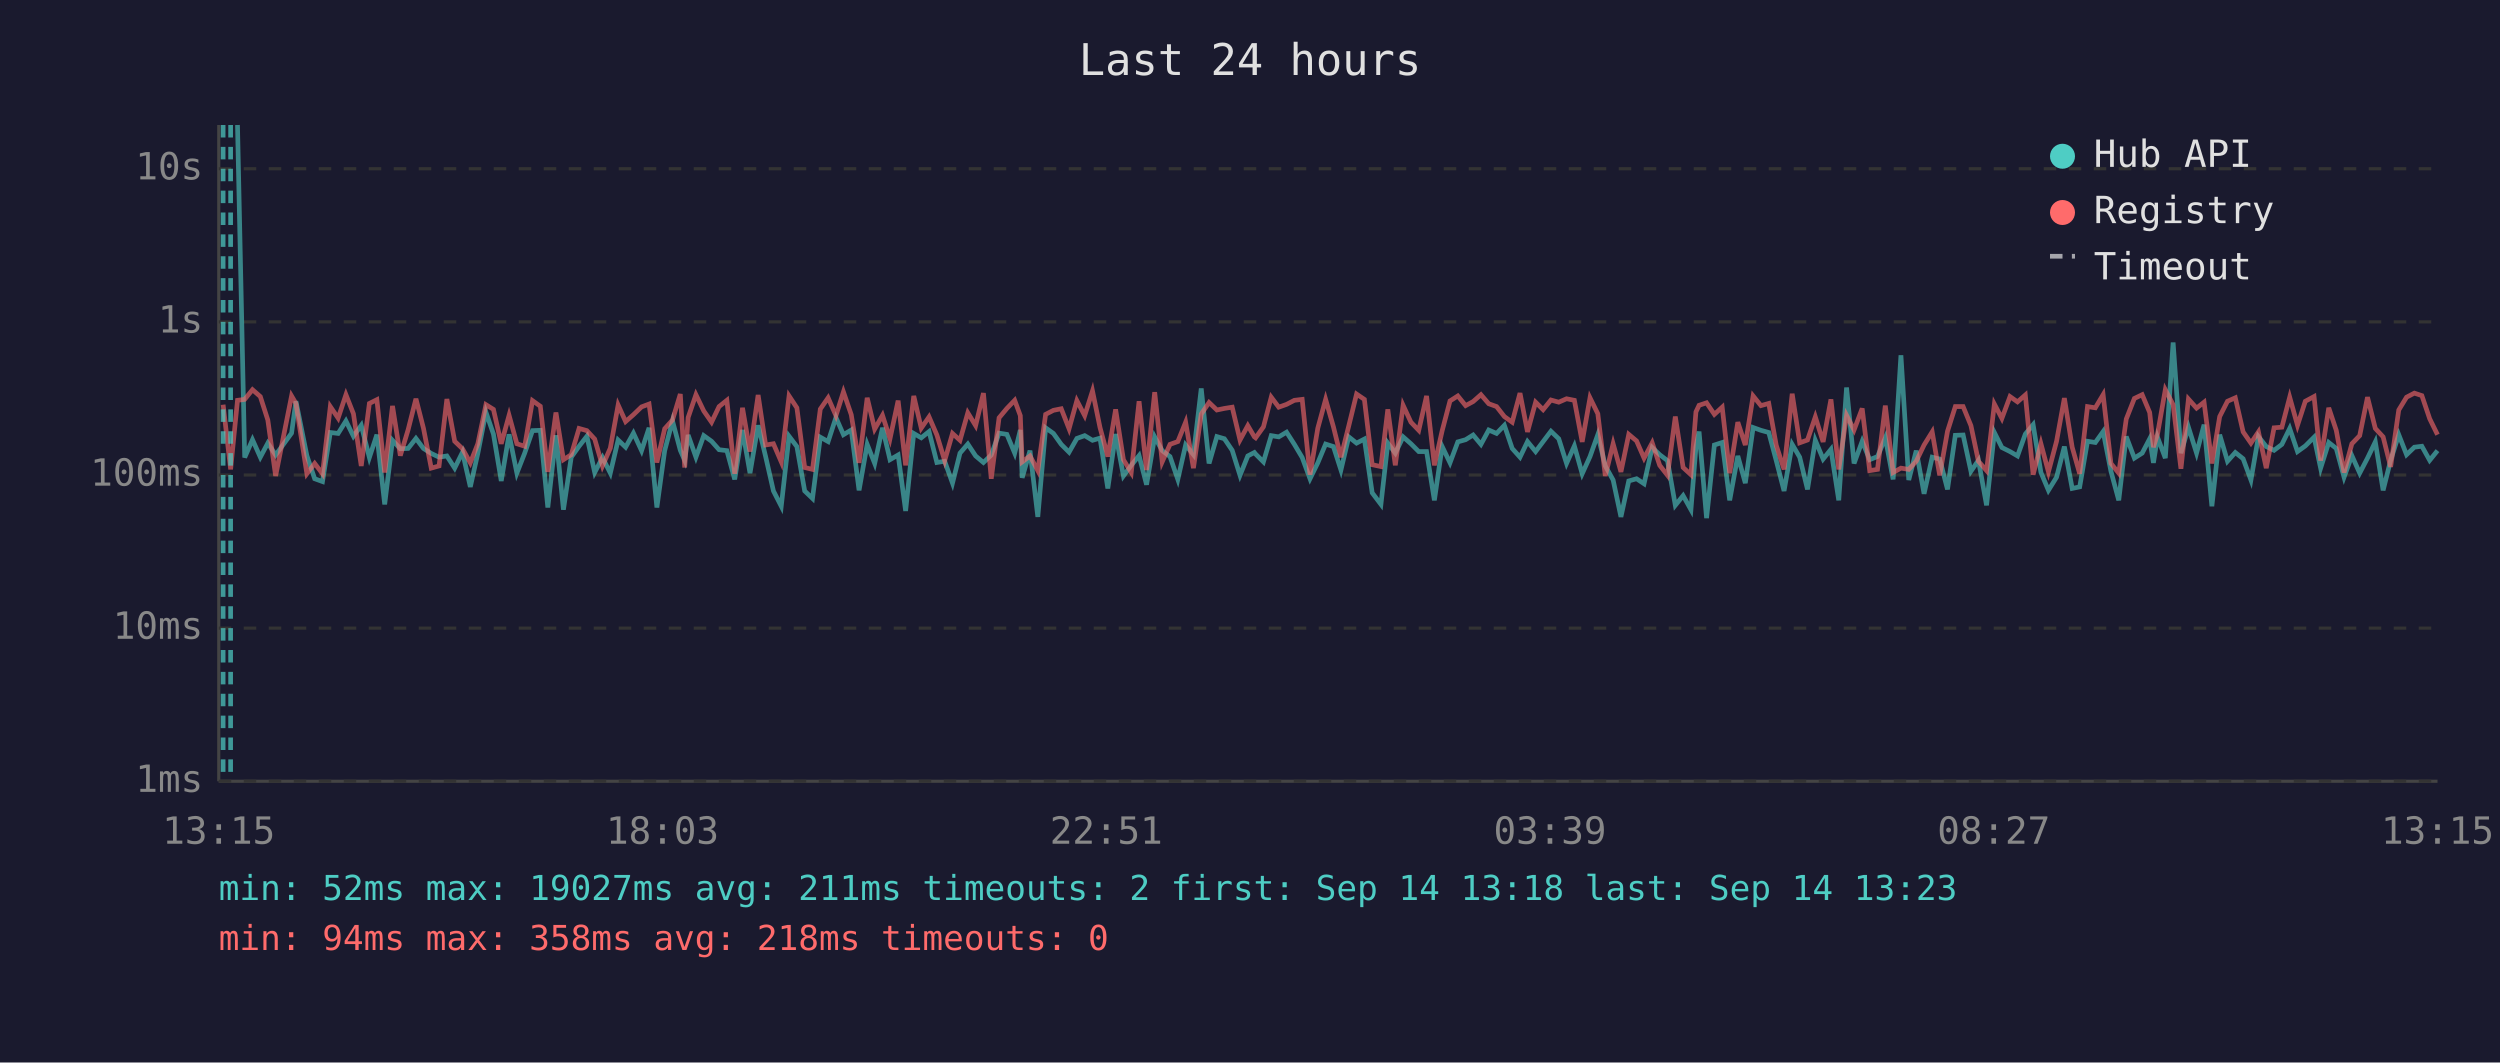
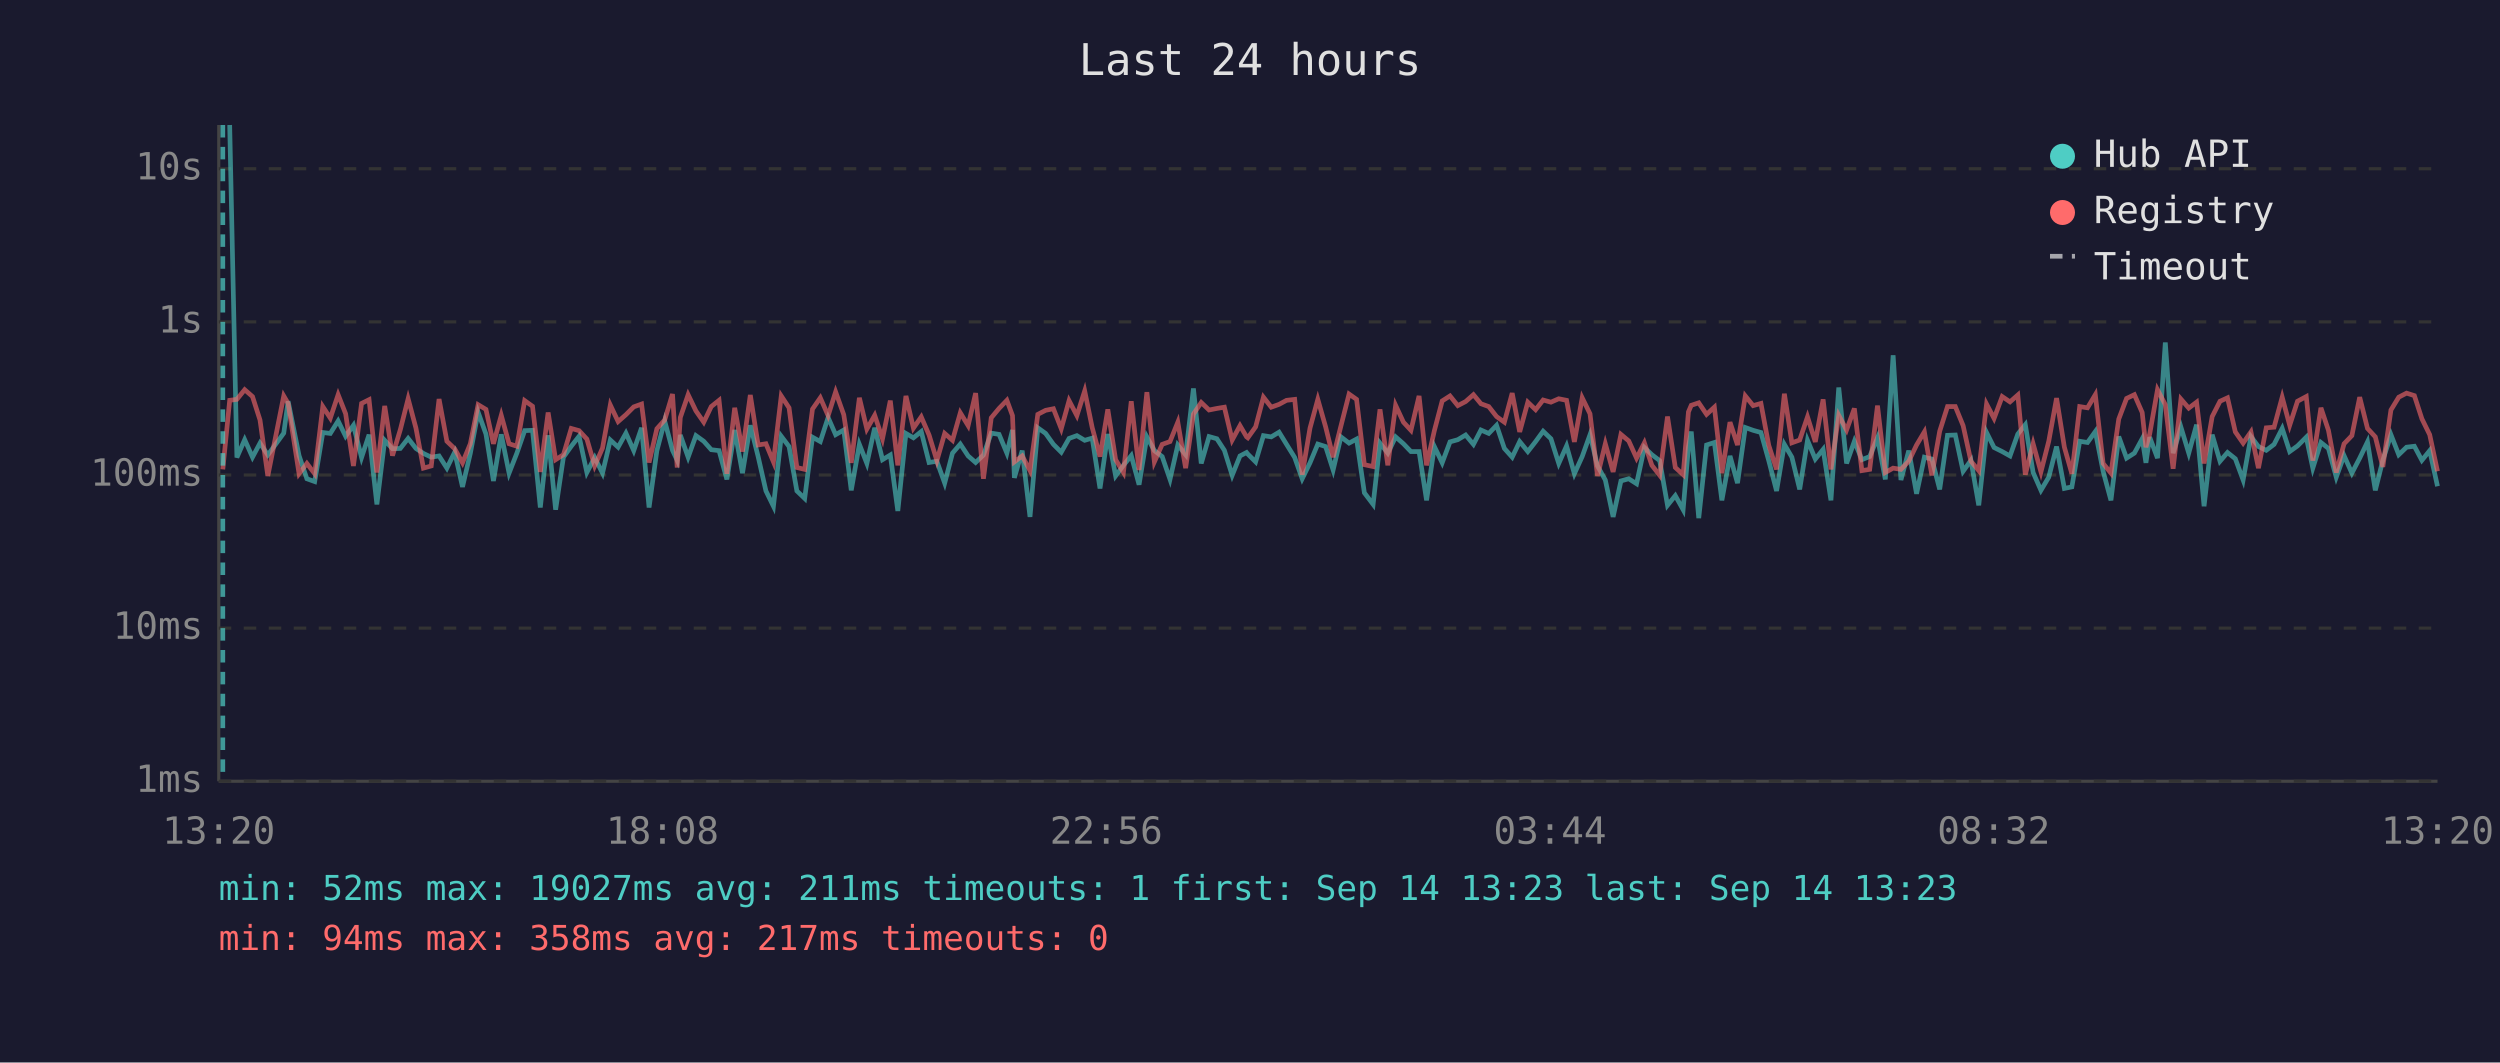
<svg xmlns="http://www.w3.org/2000/svg" viewBox="0 0 800 340" font-family="monospace" font-size="12">
  <rect width="800" height="340" fill="#1a1a2e" />
  <text x="400" y="24" fill="#e0e0e0" font-size="14" text-anchor="middle">Last 24 hours</text>
  <line x1="70" y1="40" x2="70" y2="250" stroke="#444" stroke-width="1" />
  <line x1="70" y1="250" x2="780" y2="250" stroke="#444" stroke-width="1" />
  <line x1="70" y1="250" x2="780" y2="250" stroke="#333" stroke-width="1" stroke-dasharray="4" />
  <text x="65" y="250" fill="#888" text-anchor="end" dominant-baseline="middle">1ms</text>
  <line x1="70" y1="201" x2="780" y2="201" stroke="#333" stroke-width="1" stroke-dasharray="4" />
  <text x="65" y="201" fill="#888" text-anchor="end" dominant-baseline="middle">10ms</text>
  <line x1="70" y1="152" x2="780" y2="152" stroke="#333" stroke-width="1" stroke-dasharray="4" />
  <text x="65" y="152" fill="#888" text-anchor="end" dominant-baseline="middle">100ms</text>
  <line x1="70" y1="103" x2="780" y2="103" stroke="#333" stroke-width="1" stroke-dasharray="4" />
  <text x="65" y="103" fill="#888" text-anchor="end" dominant-baseline="middle">1s</text>
  <line x1="70" y1="54" x2="780" y2="54" stroke="#333" stroke-width="1" stroke-dasharray="4" />
  <text x="65" y="54" fill="#888" text-anchor="end" dominant-baseline="middle">10s</text>
-   <text x="70" y="270" fill="#888" text-anchor="middle">13:15</text>
-   <text x="212" y="270" fill="#888" text-anchor="middle">18:03</text>
-   <text x="354" y="270" fill="#888" text-anchor="middle">22:51</text>
-   <text x="496" y="270" fill="#888" text-anchor="middle">03:39</text>
-   <text x="638" y="270" fill="#888" text-anchor="middle">08:27</text>
-   <text x="780" y="270" fill="#888" text-anchor="middle">13:15</text>
-   <polyline points="76.0,40.0 78.3,146.4 80.8,140.7 83.3,146.3 85.7,141.8 88.2,145.6 93.3,138.6 94.7,128.4 98.2,145.8 100.7,153.2 103.2,154.1 105.7,138.4 108.2,138.7 110.7,134.7 113.1,139.6 115.6,136.1 118.2,146.4 120.6,139.1 123.1,161.4 125.6,140.9 128.1,143.6 130.6,143.5 133.1,140.3 135.5,143.5 138.0,145.1 140.5,146.3 143.0,145.9 145.5,149.8 148.0,144.7 150.5,155.8 152.9,145.1 155.5,131.9 157.9,138.9 160.4,153.9 162.9,139.0 165.4,151.4 167.9,145.0 170.4,137.8 172.9,137.7 175.3,162.4 177.9,139.3 180.3,163.1 182.8,146.3 185.3,142.8 187.8,139.6 190.3,151.2 192.8,146.4 195.3,151.4 197.8,140.8 200.2,143.1 202.7,138.6 205.3,144.2 207.7,136.9 210.2,162.4 212.7,144.2 215.2,134.7 217.7,144.1 219.1,147.3 220.2,139.2 222.7,146.3 225.2,139.4 227.7,141.2 230.1,143.9 232.6,144.2 235.1,153.4 237.6,137.6 240.0,151.4 242.6,136.1 245.0,146.1 247.5,157.1 250.0,162.0 252.5,139.6 255.0,142.9 257.5,157.1 260.0,159.5 262.5,139.9 265.0,141.3 267.5,133.6 269.9,139.1 272.4,137.6 274.9,156.9 277.5,142.2 279.9,148.3 282.4,136.9 284.8,147.1 287.4,145.6 289.8,163.5 292.4,138.7 294.8,140.1 297.3,138.1 299.8,148.0 302.3,147.6 304.8,154.6 307.2,145.0 309.7,142.1 312.2,145.9 314.7,148.0 317.2,145.6 319.7,138.6 322.2,139.0 324.7,145.0 326.5,137.6 327.1,152.9 329.6,144.2 332.1,165.4 334.6,136.9 337.1,138.7 339.6,142.2 342.1,144.7 344.6,140.3 347.1,139.4 349.6,140.9 352.0,140.2 354.5,156.3 357.0,138.9 359.5,152.3 362.0,148.9 364.5,145.8 366.9,155.1 369.5,139.8 371.9,144.2 374.4,146.1 376.9,153.4 379.4,142.4 381.9,145.5 384.4,124.3 386.9,148.3 389.4,139.7 391.8,140.4 394.3,144.1 396.8,152.1 399.3,145.9 401.4,144.8 401.8,145.3 404.3,147.8 406.8,139.4 409.2,139.8 411.7,138.3 414.2,142.2 416.7,146.4 419.2,153.2 421.7,148.1 424.2,142.1 426.7,142.9 429.1,150.4 431.6,139.8 434.1,141.8 436.6,140.5 439.1,157.7 441.9,161.4 444.1,141.8 446.5,145.0 449.0,139.8 451.5,142.0 454.0,144.5 456.5,144.5 459.0,160.1 461.5,142.9 464.0,148.1 466.5,141.4 469.0,140.7 471.4,139.2 473.9,142.2 476.4,137.6 478.9,138.7 481.4,136.1 483.9,143.5 486.4,146.3 488.8,141.3 491.4,144.5 493.8,141.3 496.3,138.0 498.8,140.4 501.3,148.3 503.8,142.7 506.3,151.6 508.8,146.1 511.3,139.1 513.7,149.1 516.2,153.6 518.7,165.4 521.2,153.9 523.7,153.2 526.1,154.8 528.7,143.2 531.1,145.5 533.6,147.4 536.1,161.7 538.6,158.6 541.1,163.1 542.7,143.1 543.7,138.1 546.1,165.8 548.6,142.4 551.1,141.6 553.5,160.1 556.1,145.9 558.5,154.6 561.0,136.8 563.5,137.7 566.0,138.4 568.4,147.4 570.9,157.1 573.5,142.2 575.9,146.3 578.4,156.6 580.9,140.9 583.4,146.9 585.9,143.8 588.4,160.1 590.9,124.0 593.3,148.3 595.9,141.2 598.3,147.1 600.8,146.1 603.3,140.1 605.8,153.4 608.3,113.7 610.8,153.6 613.2,144.2 615.7,158.0 618.3,146.3 620.7,146.9 623.2,156.6 625.7,139.3 628.2,139.2 630.7,150.8 633.1,147.3 635.7,161.7 638.2,138.4 640.6,143.2 643.2,144.5 645.6,145.9 648.1,138.9 650.6,135.9 653.1,151.2 655.5,156.9 658.1,152.7 660.6,142.9 663.1,156.3 665.5,155.8 668.0,141.2 670.5,141.6 673.0,138.1 675.5,150.8 678.0,160.1 680.4,139.7 683.0,146.6 685.5,145.0 687.9,140.4 689.1,148.1 690.4,139.9 692.9,146.6 695.4,109.6 697.9,145.0 700.3,136.7 702.9,145.0 705.3,135.9 707.8,162.0 710.3,139.1 712.8,147.6 715.3,144.8 717.8,146.8 720.3,153.6 722.7,139.7 725.2,142.9 727.7,144.1 730.2,142.2 732.7,137.1 735.2,144.5 737.7,142.7 740.5,139.9 742.6,149.8 745.2,141.6 747.6,143.5 750.1,152.7 752.6,145.8 755.1,151.4 757.6,146.6 760.1,141.4 762.6,156.9 765.0,147.3 767.6,139.1 770.1,145.5 772.6,143.1 775.0,142.8 777.5,147.3 780.0,144.2" fill="none" stroke="#4ecdc4" stroke-width="1.5" opacity="0.6" />
-   <polyline points="71.4,129.5 73.8,150.2 76.0,128.1 78.3,127.8 80.8,124.7 83.3,126.9 85.7,134.4 88.2,152.3 93.3,126.7 94.7,129.1 98.2,151.6 100.7,148.3 103.2,151.6 105.7,130.1 108.2,133.8 110.7,126.3 113.1,132.4 115.6,149.1 118.2,129.1 120.6,127.9 123.1,151.2 125.6,129.9 128.1,145.8 130.6,137.5 133.1,127.6 135.5,137.0 138.0,149.8 140.5,149.1 143.0,127.7 145.5,141.2 148.0,143.6 150.5,148.1 152.9,142.0 155.5,129.5 157.9,131.0 160.4,142.0 162.9,132.9 165.4,142.0 167.9,142.8 170.4,128.2 172.9,130.0 175.3,151.0 177.9,132.0 180.3,147.1 182.8,145.5 185.3,137.1 187.8,137.8 190.3,140.5 192.8,149.1 195.3,143.4 197.8,129.6 200.2,134.9 202.7,132.7 205.3,130.2 207.7,129.3 210.2,148.0 212.7,137.2 215.2,134.4 217.7,126.1 219.1,149.6 220.2,133.6 222.7,126.3 225.2,131.5 227.7,135.1 230.1,130.1 232.6,128.1 235.1,151.6 237.6,130.5 240.0,144.5 242.6,126.4 245.0,142.4 247.5,142.0 250.0,147.8 252.5,126.7 255.0,130.5 257.5,149.6 260.0,150.2 262.5,130.9 265.0,127.3 267.5,133.0 269.9,125.4 272.4,132.7 274.9,148.1 277.5,127.3 279.9,137.3 282.4,132.9 284.8,140.4 287.4,128.2 289.8,148.9 292.4,126.7 294.8,137.0 297.3,133.4 299.8,139.2 302.3,147.4 304.8,138.7 307.2,140.9 309.7,132.1 312.2,136.2 314.7,125.8 317.2,153.2 319.7,133.7 322.2,130.7 324.7,128.1 326.5,133.0 327.1,147.8 329.6,145.9 332.1,150.6 334.6,132.6 337.1,131.3 339.6,130.8 342.1,137.2 344.6,128.2 347.1,133.0 349.6,125.1 352.0,136.8 354.5,146.1 357.0,131.0 359.5,147.1 362.0,151.2 364.5,128.4 366.9,150.4 369.5,125.5 371.9,147.8 374.4,142.2 376.9,141.3 379.4,135.1 381.9,149.8 384.4,132.5 386.9,128.8 389.4,131.2 391.8,130.7 394.3,130.3 396.8,140.8 399.3,136.2 401.4,139.8 401.8,140.1 404.3,136.6 406.8,127.1 409.2,130.3 411.7,129.4 414.2,128.1 416.7,127.8 419.2,151.9 421.7,137.0 424.2,127.8 426.7,136.6 429.1,146.3 431.6,136.3 434.1,126.1 436.6,127.8 439.1,148.7 441.9,149.3 444.1,131.0 446.5,148.9 449.0,129.7 451.5,135.1 454.0,137.7 456.5,126.7 459.0,148.9 461.5,137.8 464.0,128.3 466.5,126.7 469.0,129.8 471.4,128.5 473.9,126.3 476.4,129.2 478.9,130.1 481.4,133.3 483.9,135.1 486.4,125.8 488.8,138.2 491.4,128.7 493.8,131.1 496.3,128.0 498.8,128.7 501.3,127.6 503.8,128.1 506.3,141.4 508.8,127.3 511.3,132.4 513.7,152.3 516.2,142.0 518.7,151.0 521.2,139.0 523.7,141.1 526.1,146.6 528.7,141.7 531.1,148.9 533.6,152.1 536.1,133.3 538.6,149.6 541.1,151.9 542.7,131.8 543.7,129.7 546.1,128.9 548.6,132.6 551.1,130.3 553.5,151.4 556.1,135.1 558.5,142.4 561.0,126.7 563.5,129.8 566.0,129.1 568.4,142.5 570.9,150.2 573.5,126.0 575.9,141.7 578.4,140.8 580.9,133.4 583.4,141.4 585.9,127.8 588.4,150.2 590.9,132.9 593.3,137.6 595.9,130.7 598.3,150.6 600.8,150.2 603.3,129.8 605.8,151.2 608.3,149.8 610.8,150.2 613.2,147.6 615.7,142.4 618.3,138.2 620.7,152.1 623.2,138.0 625.7,130.1 628.2,130.1 630.7,136.2 633.1,147.6 635.7,150.6 638.2,129.3 640.6,133.9 643.2,126.9 645.6,128.6 648.1,126.4 650.6,151.9 653.1,142.0 655.5,151.0 658.1,141.2 660.6,127.4 663.1,143.1 665.5,151.6 668.0,130.1 670.5,130.5 673.0,126.3 675.5,148.3 678.0,151.4 680.4,134.1 683.0,127.5 685.5,126.3 687.9,132.0 689.1,143.1 690.4,138.9 692.9,124.7 695.4,129.5 697.9,150.0 700.3,127.7 702.9,130.6 705.3,128.7 707.8,148.3 710.3,133.3 712.8,128.4 715.3,127.3 717.8,138.2 720.3,141.8 722.7,138.2 725.2,149.8 727.7,136.9 730.2,136.7 732.7,127.1 735.2,136.1 737.7,128.4 740.5,126.9 742.6,147.4 745.2,130.5 747.6,137.7 750.1,151.2 752.6,142.0 755.1,139.4 757.6,127.1 760.1,137.1 762.6,139.8 765.0,149.4 767.6,131.2 770.1,127.1 772.6,125.8 775.0,126.6 777.5,134.0 780.0,139.1" fill="none" stroke="#ff6b6b" stroke-width="1.5" opacity="0.6" />
-   <line x1="71.4" y1="40" x2="71.4" y2="250" stroke="#4ecdc4" stroke-width="1.5" stroke-dasharray="4,3" opacity="0.7" />
-   <line x1="73.8" y1="40" x2="73.8" y2="250" stroke="#4ecdc4" stroke-width="1.5" stroke-dasharray="4,3" opacity="0.7" />
+   <text x="70" y="270" fill="#888" text-anchor="middle">13:20</text>
+   <text x="212" y="270" fill="#888" text-anchor="middle">18:08</text>
+   <text x="354" y="270" fill="#888" text-anchor="middle">22:56</text>
+   <text x="496" y="270" fill="#888" text-anchor="middle">03:44</text>
+   <text x="638" y="270" fill="#888" text-anchor="middle">08:32</text>
+   <text x="780" y="270" fill="#888" text-anchor="middle">13:20</text>
+   <polyline points="73.5,40.0 75.8,146.4 78.3,140.7 80.8,146.3 83.2,141.8 85.7,145.6 90.8,138.6 92.2,128.4 95.7,145.8 98.2,153.2 100.7,154.1 103.3,138.4 105.7,138.7 108.2,134.7 110.6,139.6 113.1,136.1 115.7,146.4 118.1,139.1 120.6,161.4 123.1,140.9 125.6,143.6 128.1,143.5 130.6,140.3 133.1,143.5 135.5,145.1 138.0,146.3 140.5,145.9 143.0,149.8 145.5,144.7 148.0,155.8 150.5,145.1 153.0,131.9 155.5,138.9 157.9,153.9 160.4,139.0 162.9,151.4 165.4,145.0 167.9,137.8 170.4,137.7 172.9,162.4 175.4,139.3 177.8,163.1 180.3,146.3 182.8,142.8 185.3,139.6 187.8,151.2 190.3,146.4 192.8,151.4 195.3,140.8 197.8,143.1 200.3,138.6 202.8,144.2 205.3,136.9 207.7,162.4 210.2,144.2 212.7,134.7 215.2,144.1 216.7,147.3 217.7,139.2 220.2,146.3 222.7,139.4 225.2,141.2 227.6,143.9 230.1,144.2 232.6,153.4 235.1,137.6 237.6,151.4 240.1,136.1 242.6,146.1 245.1,157.1 247.5,162.0 250.0,139.6 252.5,142.9 255.0,157.1 257.5,159.5 260.0,139.9 262.5,141.3 265.0,133.6 267.4,139.1 270.0,137.6 272.4,156.9 275.0,142.2 277.4,148.3 279.9,136.9 282.4,147.1 284.9,145.6 287.3,163.5 289.9,138.7 292.3,140.1 294.8,138.1 297.3,148.0 299.8,147.6 302.3,154.6 304.8,145.0 307.3,142.1 309.8,145.9 312.2,148.0 314.7,145.6 317.2,138.6 319.7,139.0 322.2,145.0 324.0,137.6 324.6,152.9 327.1,144.2 329.6,165.4 332.1,136.9 334.6,138.7 337.1,142.2 339.6,144.7 342.1,140.3 344.6,139.4 347.1,140.9 349.5,140.2 352.0,156.3 354.5,138.9 357.0,152.3 359.5,148.9 362.0,145.8 364.5,155.1 367.0,139.8 369.4,144.2 371.9,146.1 374.4,153.4 376.9,142.4 379.4,145.5 381.9,124.3 384.4,148.3 386.9,139.7 389.4,140.4 391.8,144.1 394.3,152.1 396.8,145.9 398.9,144.8 399.3,145.3 401.8,147.8 404.3,139.4 406.8,139.8 409.3,138.3 411.7,142.2 414.3,146.4 416.7,153.2 419.2,148.1 421.7,142.1 424.2,142.9 426.6,150.4 429.1,139.8 431.7,141.8 434.1,140.5 436.6,157.7 439.4,161.4 441.6,141.8 444.1,145.0 446.6,139.8 449.1,142.0 451.5,144.5 454.1,144.5 456.5,160.1 459.0,142.9 461.5,148.1 464.0,141.4 466.5,140.7 469.0,139.2 471.5,142.2 473.9,137.6 476.4,138.7 478.9,136.1 481.4,143.5 483.9,146.3 486.3,141.3 488.9,144.5 491.4,141.3 493.8,138.0 496.3,140.4 498.8,148.3 501.3,142.7 503.8,151.6 506.3,146.1 508.8,139.1 511.2,149.1 513.7,153.6 516.2,165.4 518.7,153.9 521.2,153.2 523.7,154.8 526.2,143.2 528.6,145.5 531.1,147.4 533.6,161.7 536.1,158.6 538.6,163.1 540.3,143.1 541.2,138.1 543.6,165.8 546.1,142.4 548.6,141.6 551.0,160.1 553.6,145.9 556.0,154.6 558.5,136.8 561.0,137.7 563.5,138.4 566.0,147.4 568.5,157.1 571.0,142.2 573.4,146.3 575.9,156.6 578.4,140.9 580.9,146.9 583.4,143.8 585.9,160.1 588.4,124.0 590.9,148.3 593.4,141.2 595.8,147.1 598.3,146.1 600.8,140.1 603.3,153.4 605.8,113.7 608.3,153.6 610.8,144.2 613.3,158.0 615.8,146.3 618.2,146.9 620.7,156.6 623.2,139.3 625.7,139.2 628.2,150.8 630.7,147.3 633.2,161.7 635.7,138.4 638.1,143.2 640.7,144.5 643.2,145.9 645.7,138.9 648.1,135.9 650.6,151.2 653.1,156.9 655.6,152.7 658.1,142.9 660.6,156.3 663.0,155.8 665.5,141.2 668.0,141.6 670.5,138.1 673.0,150.8 675.5,160.1 678.0,139.7 680.5,146.6 683.0,145.0 685.5,140.4 686.7,148.1 687.9,139.9 690.4,146.6 692.9,109.6 695.4,145.0 697.9,136.7 700.4,145.0 702.9,135.9 705.3,162.0 707.9,139.1 710.4,147.6 712.8,144.8 715.3,146.8 717.8,153.6 720.3,139.7 722.7,142.9 725.2,144.1 727.7,142.2 730.3,137.1 732.7,144.5 735.2,142.7 738.0,139.9 740.1,149.8 742.7,141.6 745.1,143.5 747.6,152.7 750.1,145.8 752.6,151.4 755.1,146.6 757.6,141.4 760.1,156.9 762.5,147.3 765.1,139.1 767.6,145.5 770.1,143.1 772.6,142.8 775.0,147.3 777.5,144.2 780.0,155.6" fill="none" stroke="#4ecdc4" stroke-width="1.5" opacity="0.6" />
+   <polyline points="71.3,150.2 73.5,128.1 75.8,127.8 78.3,124.7 80.8,126.9 83.2,134.4 85.7,152.3 90.8,126.7 92.2,129.1 95.7,151.6 98.2,148.3 100.7,151.6 103.3,130.1 105.7,133.8 108.2,126.3 110.6,132.4 113.1,149.1 115.7,129.1 118.1,127.9 120.6,151.2 123.1,129.9 125.6,145.8 128.1,137.5 130.6,127.6 133.1,137.0 135.5,149.8 138.0,149.1 140.5,127.7 143.0,141.2 145.5,143.6 148.0,148.1 150.5,142.0 153.0,129.5 155.5,131.0 157.9,142.0 160.4,132.9 162.9,142.0 165.4,142.8 167.9,128.2 170.4,130.0 172.9,151.0 175.4,132.0 177.8,147.1 180.3,145.5 182.8,137.1 185.3,137.8 187.8,140.5 190.3,149.1 192.8,143.4 195.3,129.6 197.8,134.9 200.3,132.7 202.8,130.2 205.3,129.3 207.7,148.0 210.2,137.2 212.7,134.4 215.2,126.1 216.7,149.6 217.7,133.6 220.2,126.3 222.7,131.5 225.2,135.1 227.6,130.1 230.1,128.1 232.6,151.6 235.1,130.5 237.6,144.5 240.1,126.4 242.6,142.4 245.1,142.0 247.5,147.8 250.0,126.7 252.5,130.5 255.0,149.6 257.5,150.2 260.0,130.9 262.5,127.3 265.0,133.0 267.4,125.4 270.0,132.7 272.4,148.1 275.0,127.3 277.4,137.3 279.9,132.9 282.4,140.4 284.9,128.2 287.3,148.9 289.9,126.7 292.3,137.0 294.8,133.4 297.3,139.2 299.8,147.4 302.3,138.7 304.8,140.9 307.3,132.1 309.8,136.2 312.2,125.8 314.7,153.2 317.2,133.7 319.7,130.7 322.2,128.1 324.0,133.0 324.6,147.8 327.1,145.9 329.6,150.6 332.1,132.6 334.6,131.3 337.1,130.8 339.6,137.2 342.1,128.2 344.6,133.0 347.1,125.1 349.5,136.8 352.0,146.1 354.5,131.0 357.0,147.1 359.5,151.2 362.0,128.4 364.5,150.4 367.0,125.5 369.4,147.8 371.9,142.2 374.4,141.3 376.9,135.1 379.4,149.8 381.9,132.5 384.4,128.8 386.9,131.2 389.4,130.7 391.8,130.3 394.3,140.8 396.8,136.2 398.9,139.8 399.3,140.1 401.8,136.6 404.3,127.1 406.8,130.3 409.3,129.4 411.7,128.1 414.3,127.8 416.7,151.9 419.2,137.0 421.7,127.8 424.2,136.6 426.6,146.3 429.1,136.3 431.7,126.1 434.1,127.8 436.6,148.7 439.4,149.3 441.6,131.0 444.1,148.9 446.6,129.7 449.1,135.1 451.5,137.7 454.1,126.7 456.5,148.9 459.0,137.8 461.5,128.3 464.0,126.7 466.5,129.8 469.0,128.5 471.5,126.3 473.9,129.2 476.4,130.1 478.9,133.3 481.4,135.1 483.9,125.8 486.3,138.2 488.9,128.7 491.4,131.1 493.8,128.0 496.3,128.7 498.8,127.6 501.3,128.1 503.8,141.4 506.3,127.3 508.8,132.4 511.2,152.3 513.7,142.0 516.2,151.0 518.7,139.0 521.2,141.1 523.7,146.6 526.2,141.7 528.6,148.9 531.1,152.1 533.6,133.3 536.1,149.6 538.6,151.9 540.3,131.8 541.2,129.7 543.6,128.9 546.1,132.6 548.6,130.3 551.0,151.4 553.6,135.1 556.0,142.4 558.5,126.7 561.0,129.8 563.5,129.1 566.0,142.5 568.5,150.2 571.0,126.0 573.4,141.7 575.9,140.8 578.4,133.4 580.9,141.4 583.4,127.8 585.9,150.2 588.4,132.9 590.9,137.6 593.4,130.7 595.8,150.6 598.3,150.2 600.8,129.8 603.3,151.2 605.8,149.8 608.3,150.2 610.8,147.6 613.3,142.4 615.8,138.2 618.2,152.1 620.7,138.0 623.2,130.1 625.7,130.1 628.2,136.2 630.7,147.6 633.2,150.6 635.7,129.3 638.1,133.9 640.7,126.9 643.2,128.6 645.7,126.4 648.1,151.9 650.6,142.0 653.1,151.0 655.6,141.2 658.1,127.4 660.6,143.1 663.0,151.6 665.5,130.1 668.0,130.5 670.5,126.3 673.0,148.3 675.5,151.4 678.0,134.1 680.5,127.5 683.0,126.3 685.5,132.0 686.7,143.1 687.9,138.9 690.4,124.7 692.9,129.5 695.4,150.0 697.9,127.7 700.4,130.6 702.9,128.7 705.3,148.3 707.9,133.3 710.4,128.4 712.8,127.3 715.3,138.2 717.8,141.8 720.3,138.2 722.7,149.8 725.2,136.9 727.7,136.7 730.3,127.1 732.7,136.1 735.2,128.4 738.0,126.9 740.1,147.4 742.7,130.5 745.1,137.7 747.6,151.2 750.1,142.0 752.6,139.4 755.1,127.1 757.6,137.1 760.1,139.8 762.5,149.4 765.1,131.2 767.6,127.1 770.1,125.8 772.6,126.6 775.0,134.0 777.5,139.1 780.0,150.8" fill="none" stroke="#ff6b6b" stroke-width="1.5" opacity="0.6" />
+   <line x1="71.3" y1="40" x2="71.3" y2="250" stroke="#4ecdc4" stroke-width="1.5" stroke-dasharray="4,3" opacity="0.7" />
  <circle cx="660" cy="50" r="4" fill="#4ecdc4" />
  <text x="670" y="50" fill="#e0e0e0" dominant-baseline="middle">Hub API</text>
  <circle cx="660" cy="68" r="4" fill="#ff6b6b" />
  <text x="670" y="68" fill="#e0e0e0" dominant-baseline="middle">Registry</text>
  <line x1="656" y1="82" x2="664" y2="82" stroke="#e0e0e0" stroke-width="1.5" stroke-dasharray="4,3" opacity="0.7" />
  <text x="670" y="86" fill="#e0e0e0" dominant-baseline="middle">Timeout</text>
-   <text x="70" y="288" fill="#4ecdc4" font-size="11">min: 52ms  max: 19027ms  avg: 211ms  timeouts: 2  first: Sep 14 13:18  last: Sep 14 13:23</text>
-   <text x="70" y="304" fill="#ff6b6b" font-size="11">min: 94ms  max: 358ms  avg: 218ms  timeouts: 0</text>
+   <text x="70" y="288" fill="#4ecdc4" font-size="11">min: 52ms  max: 19027ms  avg: 211ms  timeouts: 1  first: Sep 14 13:23  last: Sep 14 13:23</text>
+   <text x="70" y="304" fill="#ff6b6b" font-size="11">min: 94ms  max: 358ms  avg: 217ms  timeouts: 0</text>
</svg>
